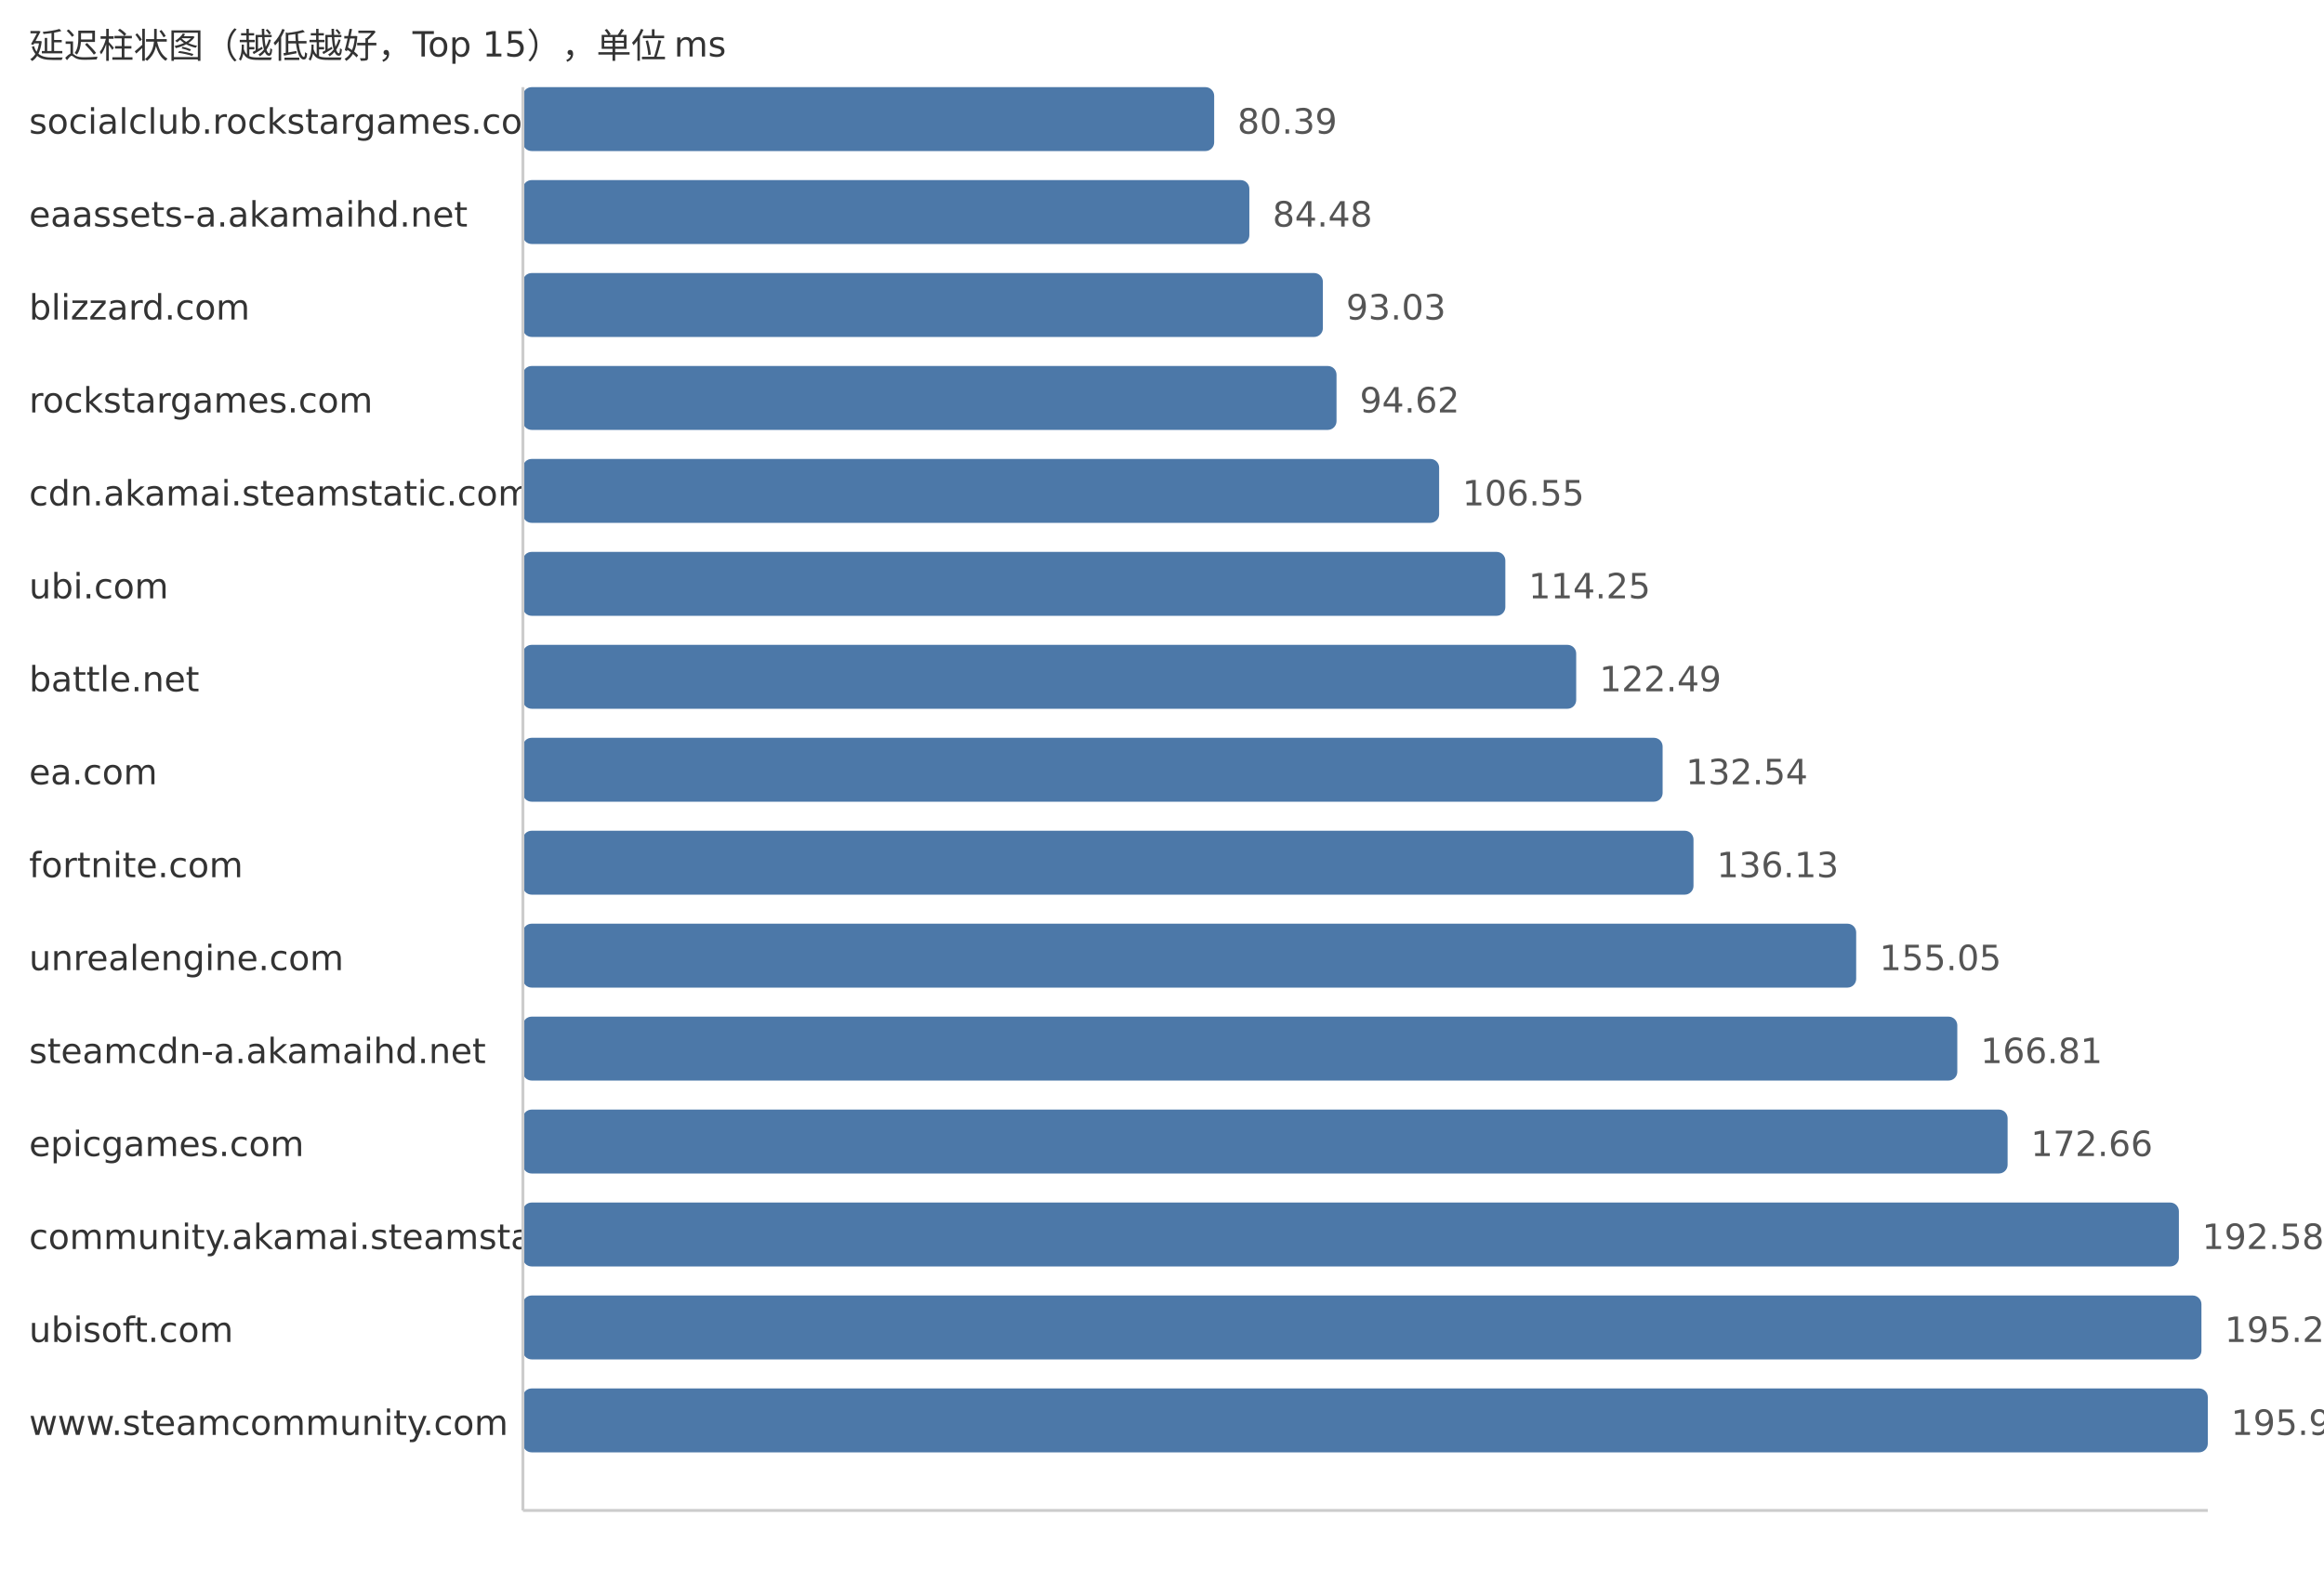
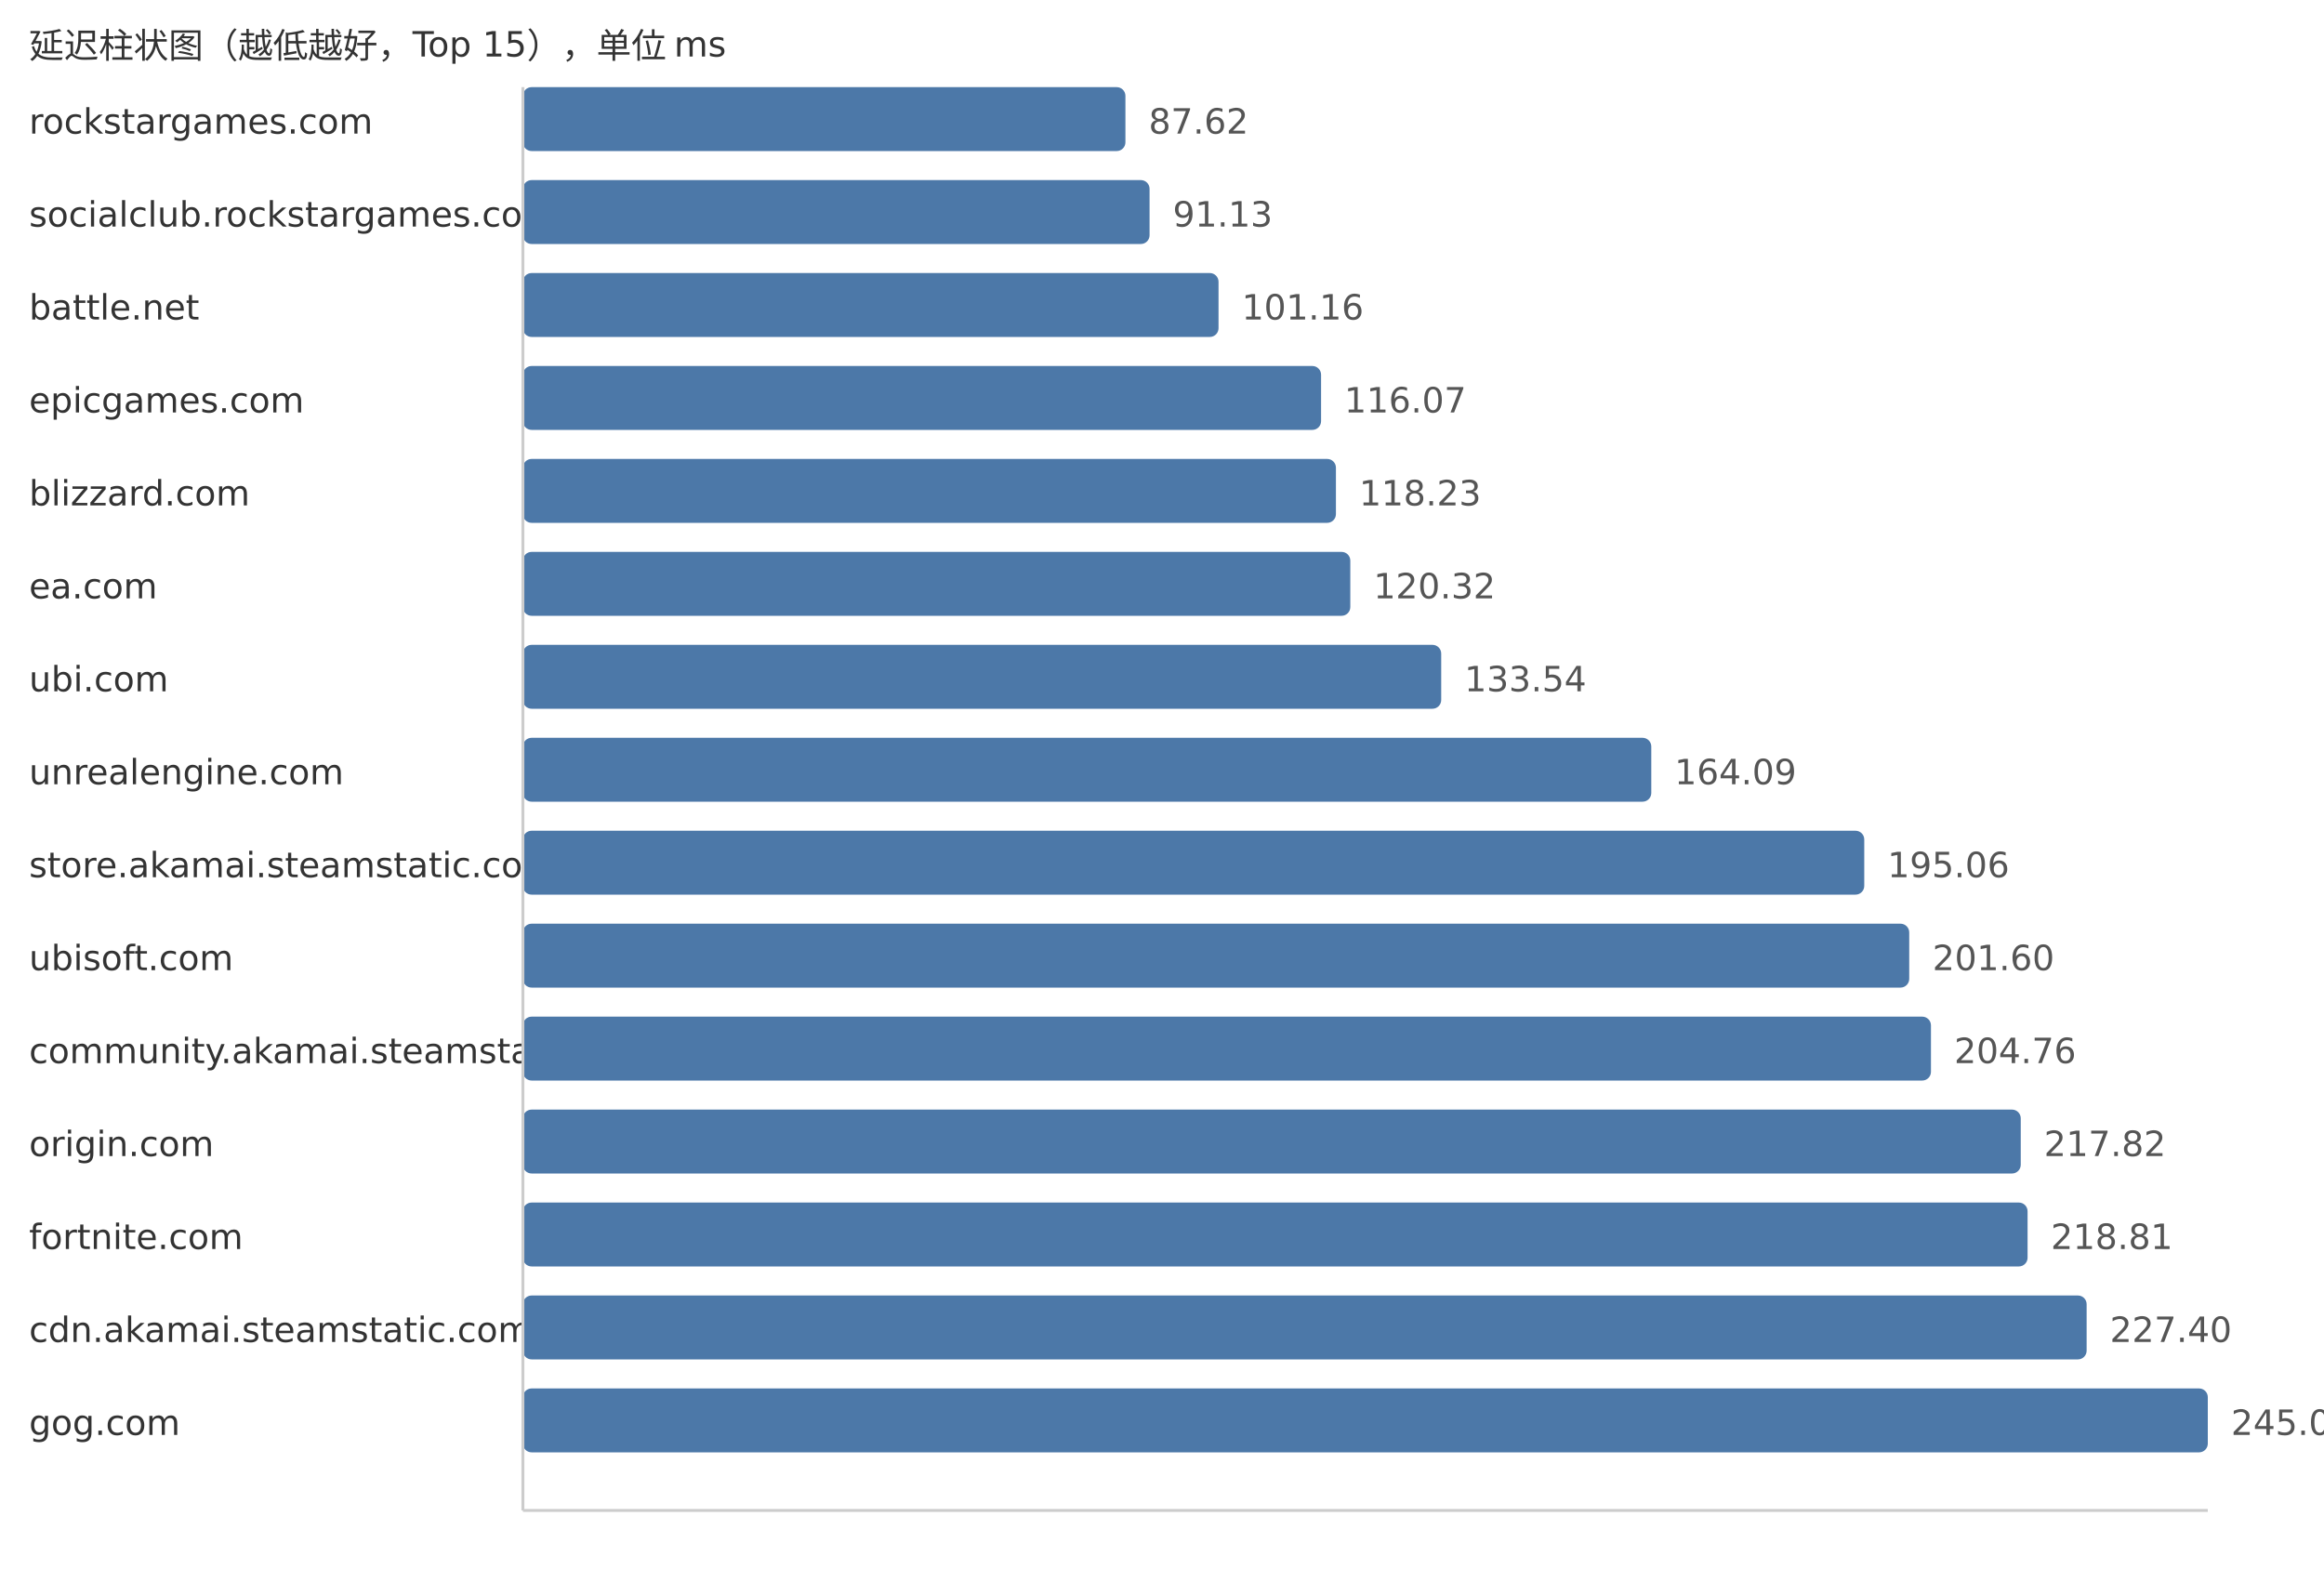
<svg xmlns="http://www.w3.org/2000/svg" width="800" height="540">
  <style> .label{font-family:DejaVu Sans,Verdana,Geneva,sans-serif;font-size:12px;fill:#333} .value{font-family:DejaVu Sans,Verdana,Geneva,sans-serif;font-size:12px;fill:#555} </style>
  <text x="10" y="20" class="label">延迟柱状图（越低越好，Top 15），单位 ms</text>
-   <text x="10" y="46" class="label">socialclub.rockstargames.com</text>
-   <rect x="180" y="30" width="237.96" height="22" fill="#4c78a8" rx="3" />
-   <text x="425.96" y="46" class="value">80.39</text>
-   <text x="10" y="78" class="label">eaassets-a.akamaihd.net</text>
-   <rect x="180" y="62" width="250.07" height="22" fill="#4c78a8" rx="3" />
-   <text x="438.07" y="78" class="value">84.48</text>
-   <text x="10" y="110" class="label">blizzard.com</text>
-   <rect x="180" y="94" width="275.38" height="22" fill="#4c78a8" rx="3" />
-   <text x="463.38" y="110" class="value">93.03</text>
-   <text x="10" y="142" class="label">rockstargames.com</text>
-   <rect x="180" y="126" width="280.08" height="22" fill="#4c78a8" rx="3" />
-   <text x="468.08" y="142" class="value">94.62</text>
-   <text x="10" y="174" class="label">cdn.akamai.steamstatic.com</text>
-   <rect x="180" y="158" width="315.4" height="22" fill="#4c78a8" rx="3" />
-   <text x="503.4" y="174" class="value">106.55</text>
-   <text x="10" y="206" class="label">ubi.com</text>
-   <rect x="180" y="190" width="338.19" height="22" fill="#4c78a8" rx="3" />
-   <text x="526.19" y="206" class="value">114.25</text>
-   <text x="10" y="238" class="label">battle.net</text>
-   <rect x="180" y="222" width="362.58" height="22" fill="#4c78a8" rx="3" />
-   <text x="550.58" y="238" class="value">122.49</text>
-   <text x="10" y="270" class="label">ea.com</text>
-   <rect x="180" y="254" width="392.33" height="22" fill="#4c78a8" rx="3" />
-   <text x="580.33" y="270" class="value">132.54</text>
-   <text x="10" y="302" class="label">fortnite.com</text>
-   <rect x="180" y="286" width="402.96" height="22" fill="#4c78a8" rx="3" />
-   <text x="590.96" y="302" class="value">136.13</text>
-   <text x="10" y="334" class="label">unrealengine.com</text>
-   <rect x="180" y="318" width="458.96" height="22" fill="#4c78a8" rx="3" />
-   <text x="646.96" y="334" class="value">155.05</text>
-   <text x="10" y="366" class="label">steamcdn-a.akamaihd.net</text>
-   <rect x="180" y="350" width="493.77" height="22" fill="#4c78a8" rx="3" />
-   <text x="681.77" y="366" class="value">166.81</text>
-   <text x="10" y="398" class="label">epicgames.com</text>
-   <rect x="180" y="382" width="511.09" height="22" fill="#4c78a8" rx="3" />
-   <text x="699.09" y="398" class="value">172.66</text>
-   <text x="10" y="430" class="label">community.akamai.steamstatic.com</text>
-   <rect x="180" y="414" width="570.05" height="22" fill="#4c78a8" rx="3" />
-   <text x="758.05" y="430" class="value">192.58</text>
-   <text x="10" y="462" class="label">ubisoft.com</text>
-   <rect x="180" y="446" width="577.81" height="22" fill="#4c78a8" rx="3" />
-   <text x="765.81" y="462" class="value">195.20</text>
-   <text x="10" y="494" class="label">www.steamcommunity.com</text>
+   <text x="10" y="46" class="label">rockstargames.com</text>
+   <rect x="180" y="30" width="207.41" height="22" fill="#4c78a8" rx="3" />
+   <text x="395.41" y="46" class="value">87.62</text>
+   <text x="10" y="78" class="label">socialclub.rockstargames.com</text>
+   <rect x="180" y="62" width="215.72" height="22" fill="#4c78a8" rx="3" />
+   <text x="403.72" y="78" class="value">91.13</text>
+   <text x="10" y="110" class="label">battle.net</text>
+   <rect x="180" y="94" width="239.46" height="22" fill="#4c78a8" rx="3" />
+   <text x="427.46" y="110" class="value">101.16</text>
+   <text x="10" y="142" class="label">epicgames.com</text>
+   <rect x="180" y="126" width="274.76" height="22" fill="#4c78a8" rx="3" />
+   <text x="462.76" y="142" class="value">116.07</text>
+   <text x="10" y="174" class="label">blizzard.com</text>
+   <rect x="180" y="158" width="279.87" height="22" fill="#4c78a8" rx="3" />
+   <text x="467.87" y="174" class="value">118.23</text>
+   <text x="10" y="206" class="label">ea.com</text>
+   <rect x="180" y="190" width="284.82" height="22" fill="#4c78a8" rx="3" />
+   <text x="472.82" y="206" class="value">120.32</text>
+   <text x="10" y="238" class="label">ubi.com</text>
+   <rect x="180" y="222" width="316.11" height="22" fill="#4c78a8" rx="3" />
+   <text x="504.11" y="238" class="value">133.54</text>
+   <text x="10" y="270" class="label">unrealengine.com</text>
+   <rect x="180" y="254" width="388.43" height="22" fill="#4c78a8" rx="3" />
+   <text x="576.43" y="270" class="value">164.09</text>
+   <text x="10" y="302" class="label">store.akamai.steamstatic.com</text>
+   <rect x="180" y="286" width="461.74" height="22" fill="#4c78a8" rx="3" />
+   <text x="649.74" y="302" class="value">195.06</text>
+   <text x="10" y="334" class="label">ubisoft.com</text>
+   <rect x="180" y="318" width="477.22" height="22" fill="#4c78a8" rx="3" />
+   <text x="665.22" y="334" class="value">201.60</text>
+   <text x="10" y="366" class="label">community.akamai.steamstatic.com</text>
+   <rect x="180" y="350" width="484.7" height="22" fill="#4c78a8" rx="3" />
+   <text x="672.7" y="366" class="value">204.76</text>
+   <text x="10" y="398" class="label">origin.com</text>
+   <rect x="180" y="382" width="515.61" height="22" fill="#4c78a8" rx="3" />
+   <text x="703.61" y="398" class="value">217.82</text>
+   <text x="10" y="430" class="label">fortnite.com</text>
+   <rect x="180" y="414" width="517.96" height="22" fill="#4c78a8" rx="3" />
+   <text x="705.96" y="430" class="value">218.81</text>
+   <text x="10" y="462" class="label">cdn.akamai.steamstatic.com</text>
+   <rect x="180" y="446" width="538.29" height="22" fill="#4c78a8" rx="3" />
+   <text x="726.29" y="462" class="value">227.40</text>
+   <text x="10" y="494" class="label">gog.com</text>
  <rect x="180" y="478" width="580.0" height="22" fill="#4c78a8" rx="3" />
-   <text x="768.0" y="494" class="value">195.94</text>
+   <text x="768.0" y="494" class="value">245.02</text>
  <line x1="180" y1="30" x2="180" y2="520" stroke="#ccc" />
  <line x1="180" y1="520" x2="760" y2="520" stroke="#ccc" />
</svg>
